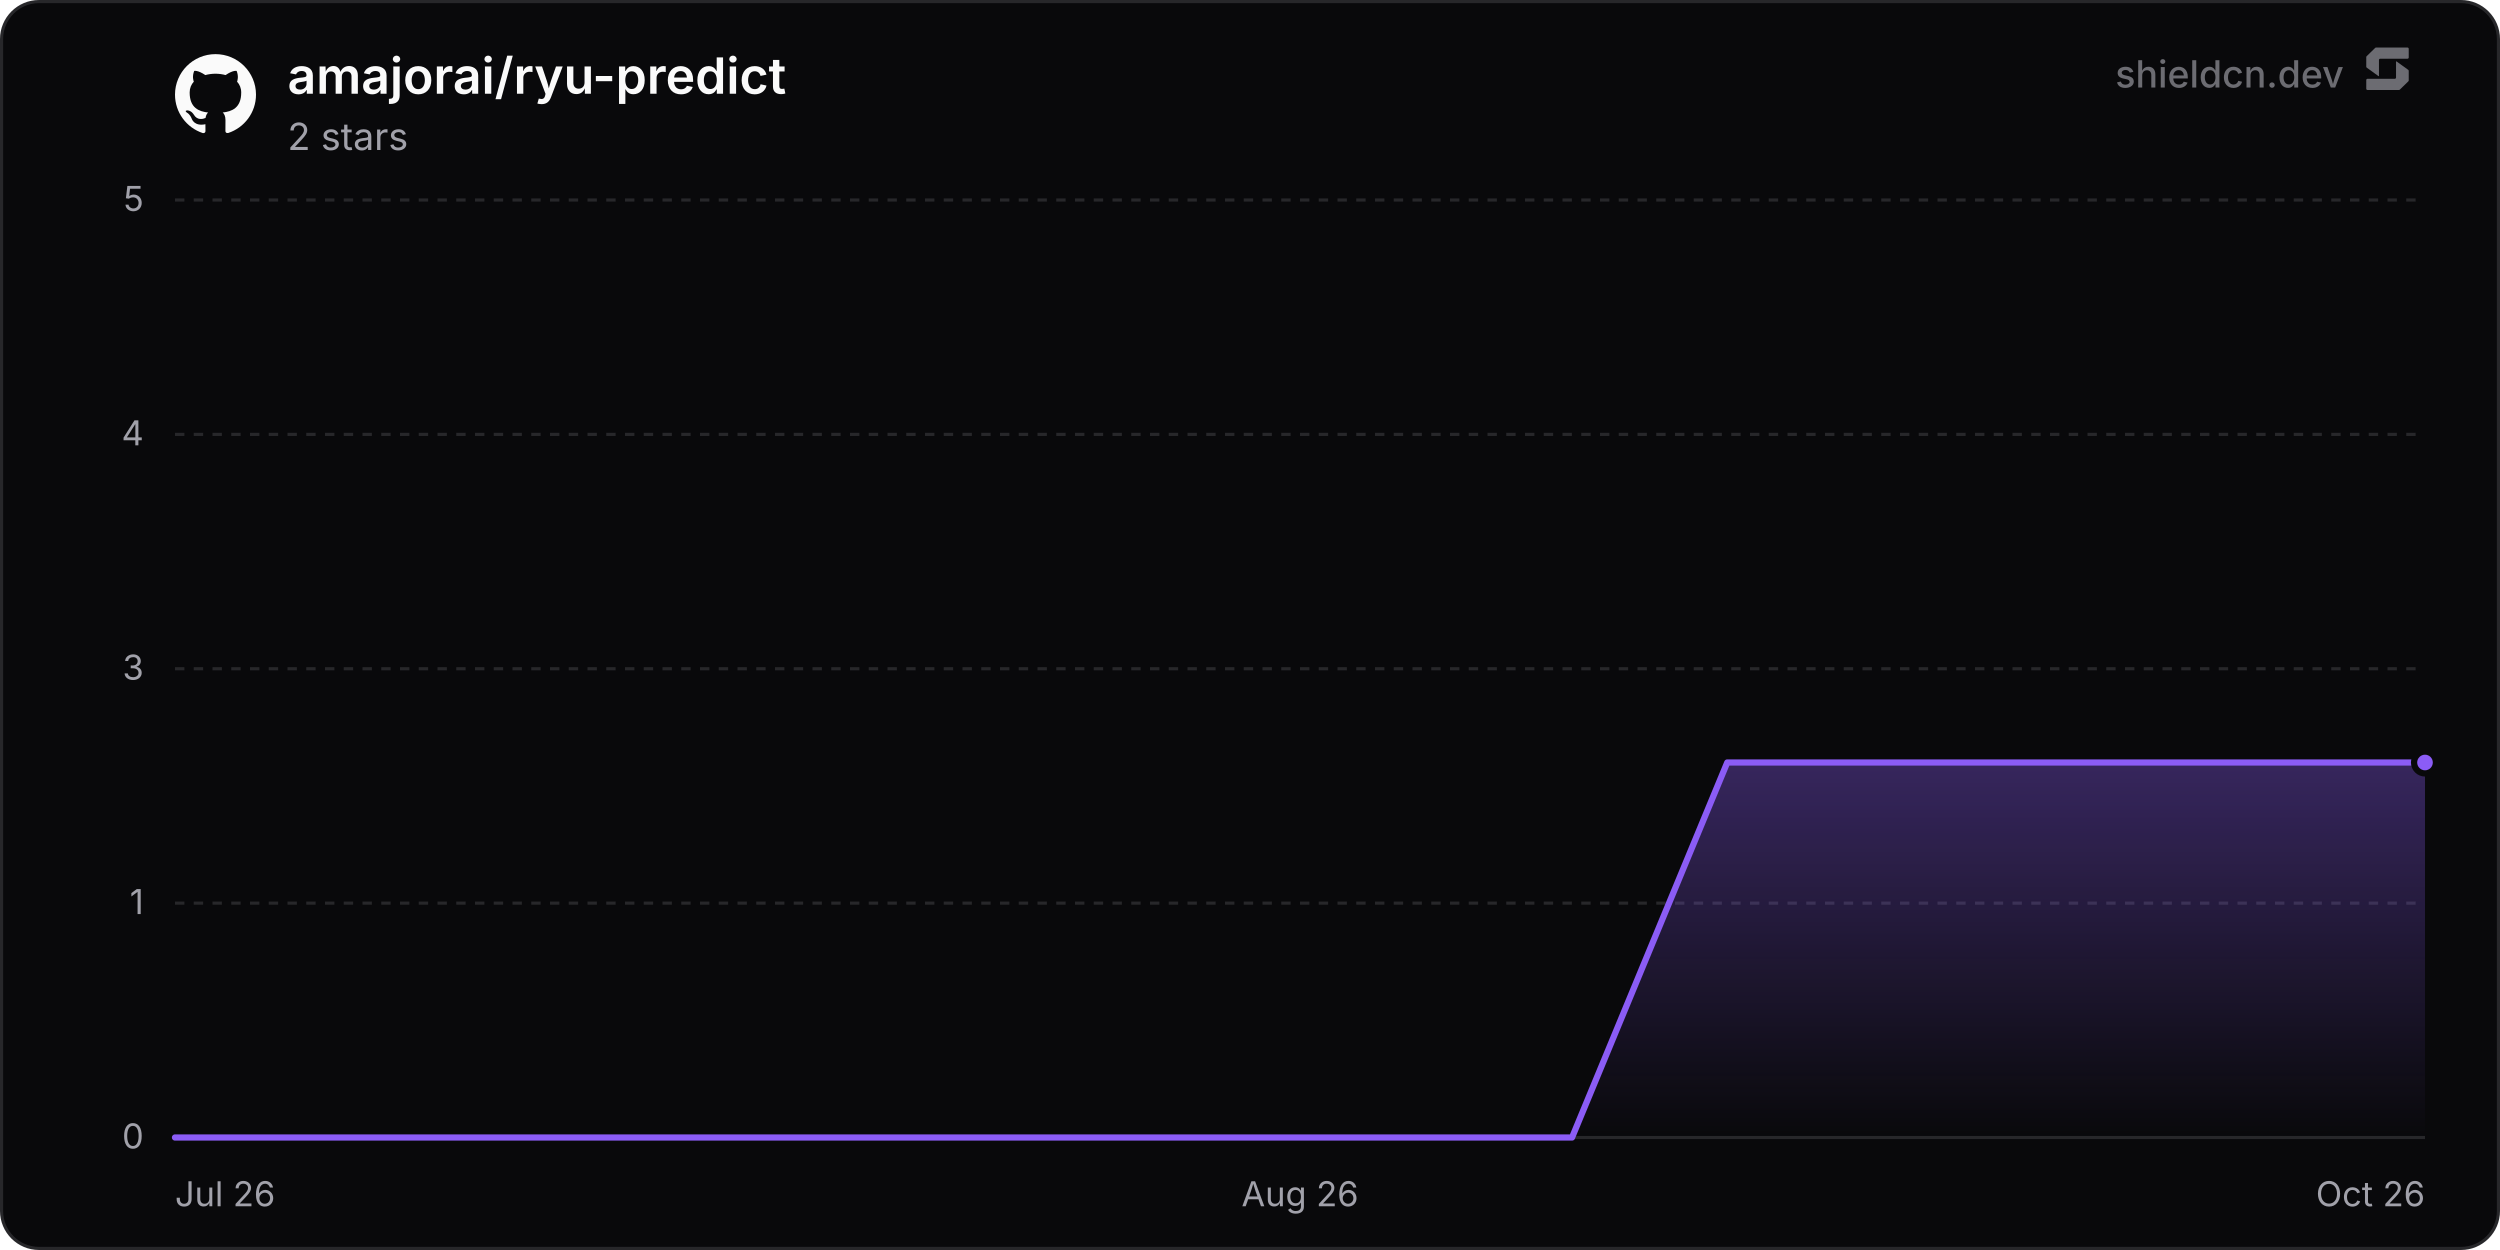
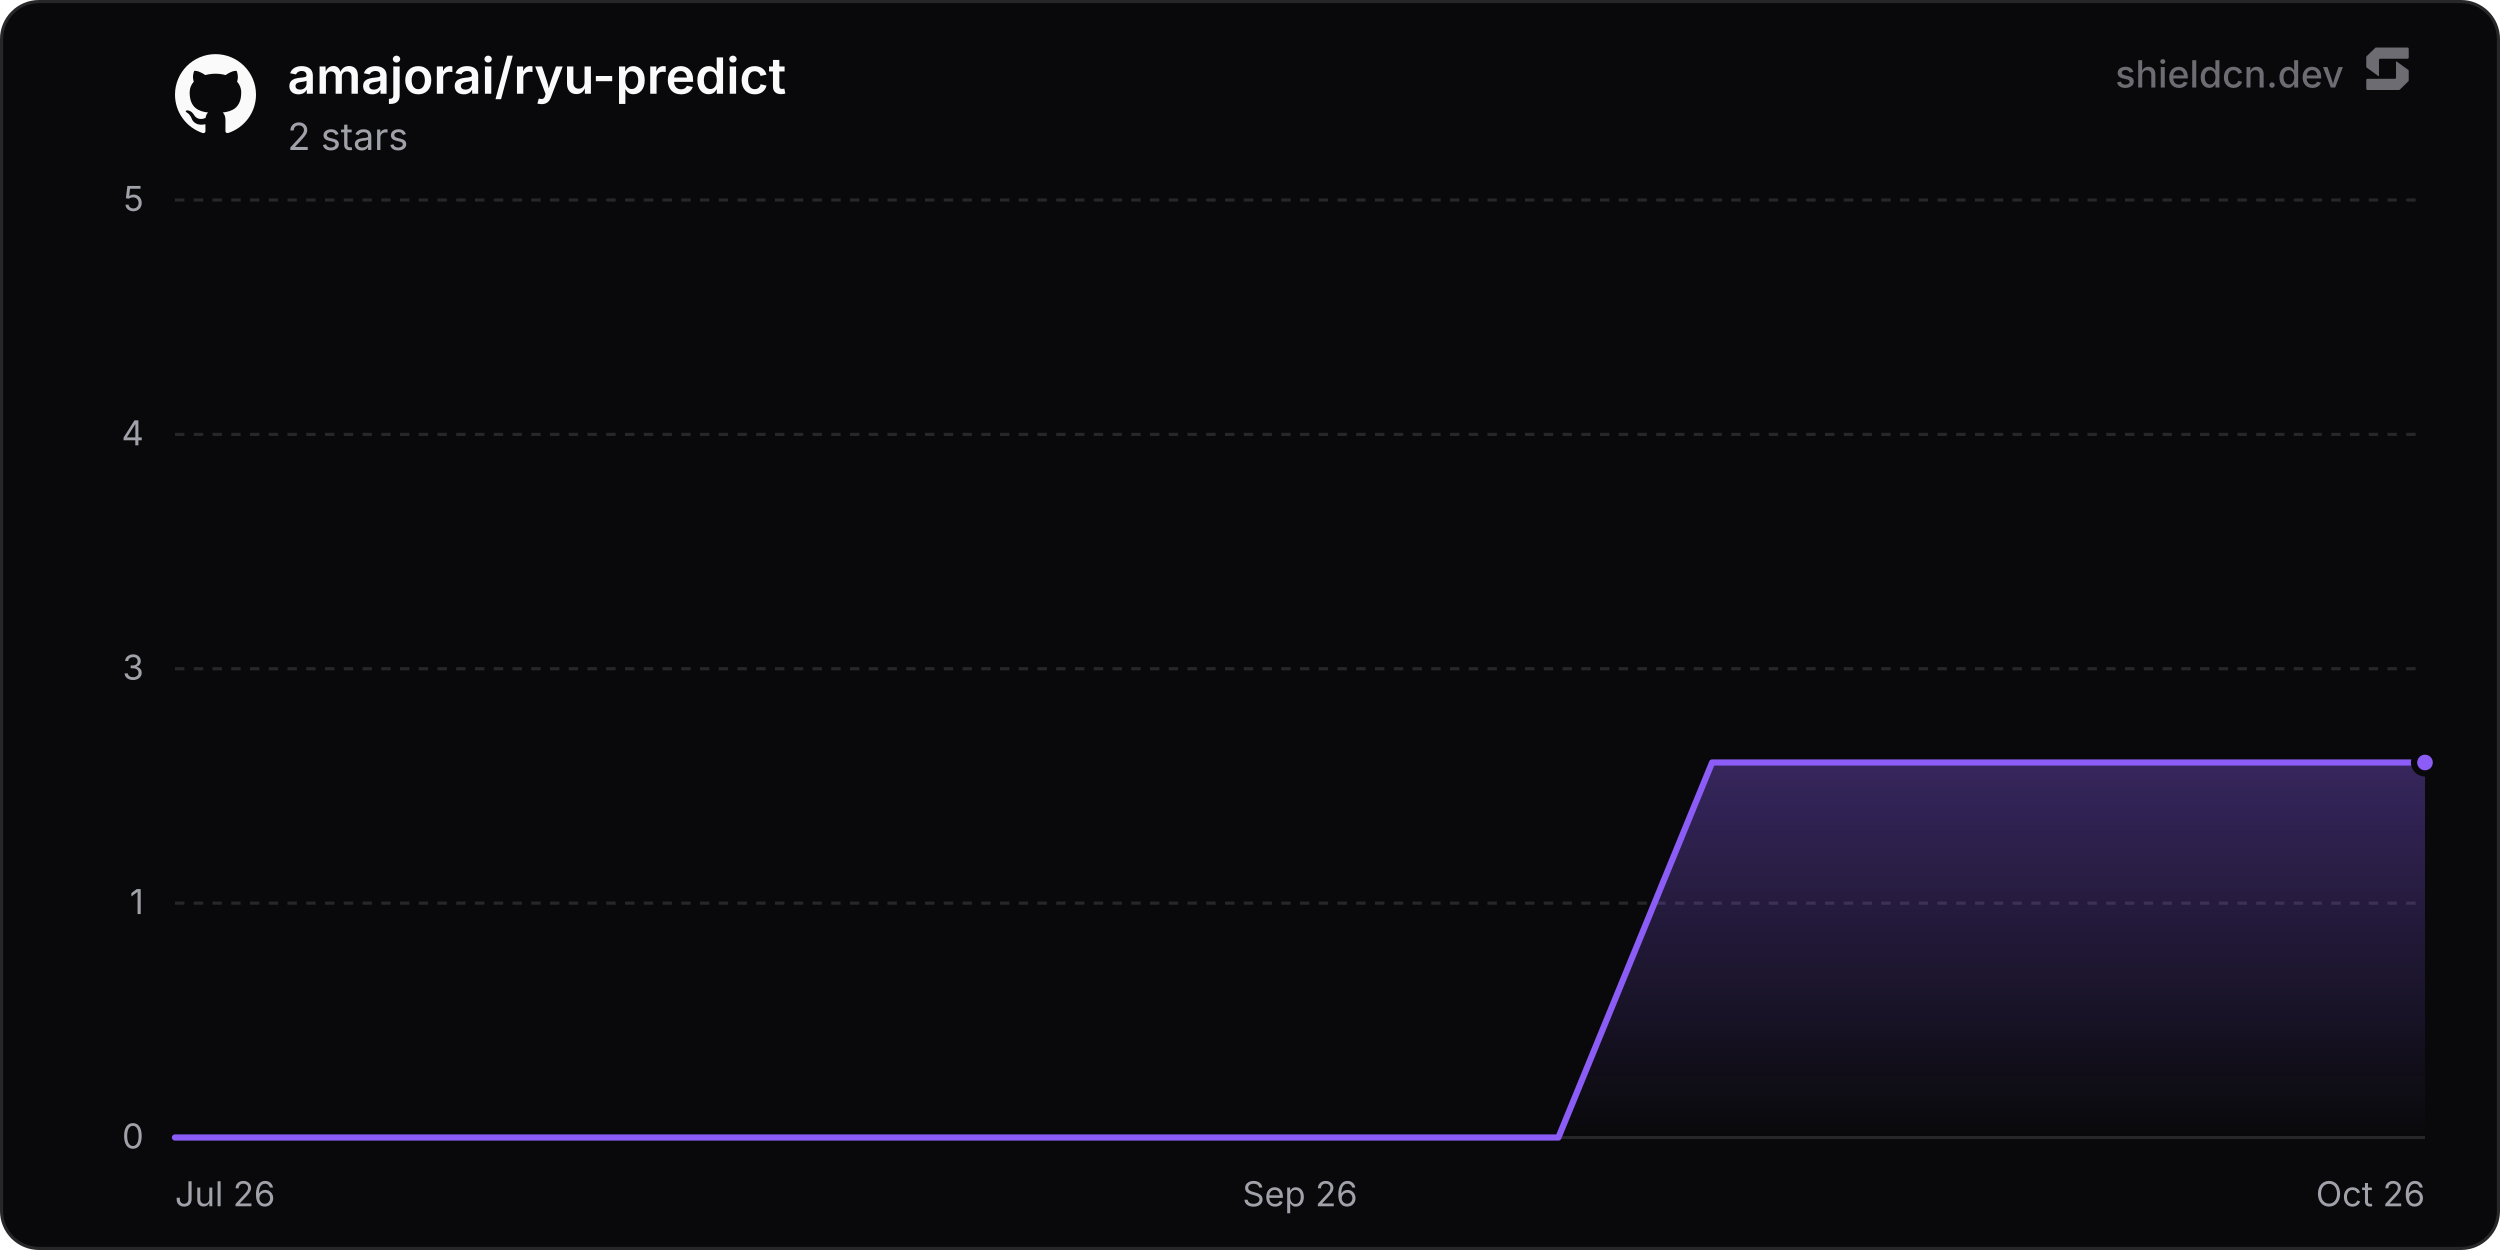
<svg xmlns="http://www.w3.org/2000/svg" width="800" height="400" viewBox="0 0 800 400" role="img" aria-label="amajorai/ryu-predict">
  <defs>
    <linearGradient id="chartFill0" x1="0" y1="0" x2="0" y2="1">
      <stop offset="0%" stop-color="rgba(139, 92, 246, 0.35)" />
      <stop offset="100%" stop-color="rgba(139, 92, 246, 0)" />
    </linearGradient>
  </defs>
  <rect x="0.5" y="0.5" width="799" height="399" rx="12" fill="#09090b" stroke="#27272a" stroke-width="1" />
  <line x1="56" y1="364" x2="776" y2="364" stroke="#27272a" stroke-width="1" />
  <text x="46" y="367.5" text-anchor="end" font-size="11" fill="#a1a1aa" font-family="'Inter', ui-sans-serif, system-ui, -apple-system, BlinkMacSystemFont, 'Segoe UI', Roboto, Helvetica, Arial, sans-serif">0</text>
  <line x1="56" y1="289" x2="776" y2="289" stroke="#27272a" stroke-width="1" stroke-dasharray="3 3" />
  <text x="46" y="292.5" text-anchor="end" font-size="11" fill="#a1a1aa" font-family="'Inter', ui-sans-serif, system-ui, -apple-system, BlinkMacSystemFont, 'Segoe UI', Roboto, Helvetica, Arial, sans-serif">1</text>
  <line x1="56" y1="214" x2="776" y2="214" stroke="#27272a" stroke-width="1" stroke-dasharray="3 3" />
  <text x="46" y="217.5" text-anchor="end" font-size="11" fill="#a1a1aa" font-family="'Inter', ui-sans-serif, system-ui, -apple-system, BlinkMacSystemFont, 'Segoe UI', Roboto, Helvetica, Arial, sans-serif">3</text>
  <line x1="56" y1="139" x2="776" y2="139" stroke="#27272a" stroke-width="1" stroke-dasharray="3 3" />
  <text x="46" y="142.5" text-anchor="end" font-size="11" fill="#a1a1aa" font-family="'Inter', ui-sans-serif, system-ui, -apple-system, BlinkMacSystemFont, 'Segoe UI', Roboto, Helvetica, Arial, sans-serif">4</text>
  <line x1="56" y1="64" x2="776" y2="64" stroke="#27272a" stroke-width="1" stroke-dasharray="3 3" />
  <text x="46" y="67.5" text-anchor="end" font-size="11" fill="#a1a1aa" font-family="'Inter', ui-sans-serif, system-ui, -apple-system, BlinkMacSystemFont, 'Segoe UI', Roboto, Helvetica, Arial, sans-serif">5</text>
  <text x="56" y="386" text-anchor="start" font-size="11" fill="#a1a1aa" font-family="'Inter', ui-sans-serif, system-ui, -apple-system, BlinkMacSystemFont, 'Segoe UI', Roboto, Helvetica, Arial, sans-serif">Jul 26</text>
-   <text x="416" y="386" text-anchor="middle" font-size="11" fill="#a1a1aa" font-family="'Inter', ui-sans-serif, system-ui, -apple-system, BlinkMacSystemFont, 'Segoe UI', Roboto, Helvetica, Arial, sans-serif">Aug 26</text>
+   <text x="416" y="386" text-anchor="middle" font-size="11" fill="#a1a1aa" font-family="'Inter', ui-sans-serif, system-ui, -apple-system, BlinkMacSystemFont, 'Segoe UI', Roboto, Helvetica, Arial, sans-serif">Sep 26</text>
  <text x="776" y="386" text-anchor="end" font-size="11" fill="#a1a1aa" font-family="'Inter', ui-sans-serif, system-ui, -apple-system, BlinkMacSystemFont, 'Segoe UI', Roboto, Helvetica, Arial, sans-serif">Oct 26</text>
-   <path d="M56 364 L105.67 364 L155.34 364 L205.02 364 L254.69 364 L304.36 364 L354.03 364 L403.71 364 L453.38 364 L503.05 364 L552.72 244 L602.4 244 L652.07 244 L701.74 244 L751.41 244 L776 244 L776 364 L56 364 Z" fill="url(#chartFill0)" />
-   <path d="M56 364 L105.67 364 L155.34 364 L205.02 364 L254.69 364 L304.36 364 L354.03 364 L403.71 364 L453.38 364 L503.05 364 L552.72 244 L602.4 244 L652.07 244 L701.74 244 L751.41 244 L776 244" fill="none" stroke="#8b5cf6" stroke-width="2" stroke-linejoin="round" stroke-linecap="round" />
+   <path d="M56 364 L105.19 364 L154.38 364 L203.56 364 L252.75 364 L301.94 364 L351.13 364 L400.31 364 L449.5 364 L498.69 364 L547.88 244 L597.06 244 L646.25 244 L695.44 244 L744.63 244 L776 244 L776 364 L56 364 Z" fill="url(#chartFill0)" />
+   <path d="M56 364 L105.19 364 L154.38 364 L203.56 364 L252.75 364 L301.94 364 L351.13 364 L400.31 364 L449.5 364 L498.69 364 L547.88 244 L597.06 244 L646.25 244 L695.44 244 L744.63 244 L776 244" fill="none" stroke="#8b5cf6" stroke-width="2" stroke-linejoin="round" stroke-linecap="round" />
  <circle cx="776" cy="244" r="3.5" fill="#8b5cf6" stroke="#09090b" stroke-width="2" />
  <g transform="translate(56, 17) scale(1.08)" fill="#fafafa">
    <path d="M12 .297c-6.63 0-12 5.373-12 12 0 5.303 3.438 9.8 8.205 11.385.6.113.82-.258.82-.577 0-.285-.01-1.04-.015-2.04-3.338.724-4.042-1.61-4.042-1.61C4.422 18.07 3.633 17.7 3.633 17.7c-1.087-.744.084-.729.084-.729 1.205.084 1.838 1.236 1.838 1.236 1.07 1.835 2.809 1.305 3.495.998.108-.776.417-1.305.76-1.605-2.665-.3-5.466-1.332-5.466-5.93 0-1.31.465-2.38 1.235-3.22-.135-.303-.54-1.523.105-3.176 0 0 1.005-.322 3.3 1.23.96-.267 1.98-.399 3-.405 1.02.006 2.04.138 3 .405 2.28-1.552 3.285-1.23 3.285-1.23.645 1.653.24 2.873.12 3.176.765.84 1.23 1.91 1.23 3.22 0 4.61-2.805 5.625-5.475 5.92.42.36.81 1.096.81 2.22 0 1.606-.015 2.896-.015 3.286 0 .315.21.69.825.57C20.565 22.092 24 17.592 24 12.297c0-6.627-5.373-12-12-12" />
  </g>
  <text x="92" y="30" font-size="16" font-weight="600" fill="#fafafa" font-family="'Inter', ui-sans-serif, system-ui, -apple-system, BlinkMacSystemFont, 'Segoe UI', Roboto, Helvetica, Arial, sans-serif">amajorai/ryu-predict</text>
  <text x="92" y="48" font-size="12" fill="#a1a1aa" font-family="'Inter', ui-sans-serif, system-ui, -apple-system, BlinkMacSystemFont, 'Segoe UI', Roboto, Helvetica, Arial, sans-serif">2 stars</text>
  <g fill-opacity="0.65">
    <text x="750" y="28" text-anchor="end" font-size="12" font-weight="500" fill="#a1a1aa" font-family="'Inter', ui-sans-serif, system-ui, -apple-system, BlinkMacSystemFont, 'Segoe UI', Roboto, Helvetica, Arial, sans-serif">shieldcn.dev</text>
    <g transform="translate(756, 14) scale(0.01)" fill="#a1a1aa">
      <path d="M1088.4,565.1c-6.5-4.7-15.5,0-15.5,7.9v510.2c0,21.3-18.1,38.6-40.4,38.6H160.9c-22.3,0-40.4,17.3-40.4,38.6v280.8c0,21.3,18.1,38.6,40.4,38.6h1004.5c10.8,0,21.2-4.2,28.8-11.6l273.4-266.3c7.4-7.2,11.6-16.9,11.6-27v-308.7c0-12.1-5.9-23.5-16.1-30.8l-374.7-270.3Z" />
      <path d="M511.2,1035.9c6.5,4.7,15.5,0,15.5-7.9v-510.2c0-21.3,18.1-38.6,40.4-38.6h871.7c22.3,0,40.4-17.3,40.4-38.6V159.7c0-21.3-18.1-38.6-40.4-38.6H434.3c-10.8,0-21.2,4.2-28.8,11.6L132,399c-7.4,7.2-11.6,16.9-11.6,27v308.7c0,12.1,5.9,23.5,16.1,30.8l374.7,270.3Z" />
    </g>
  </g>
</svg>
